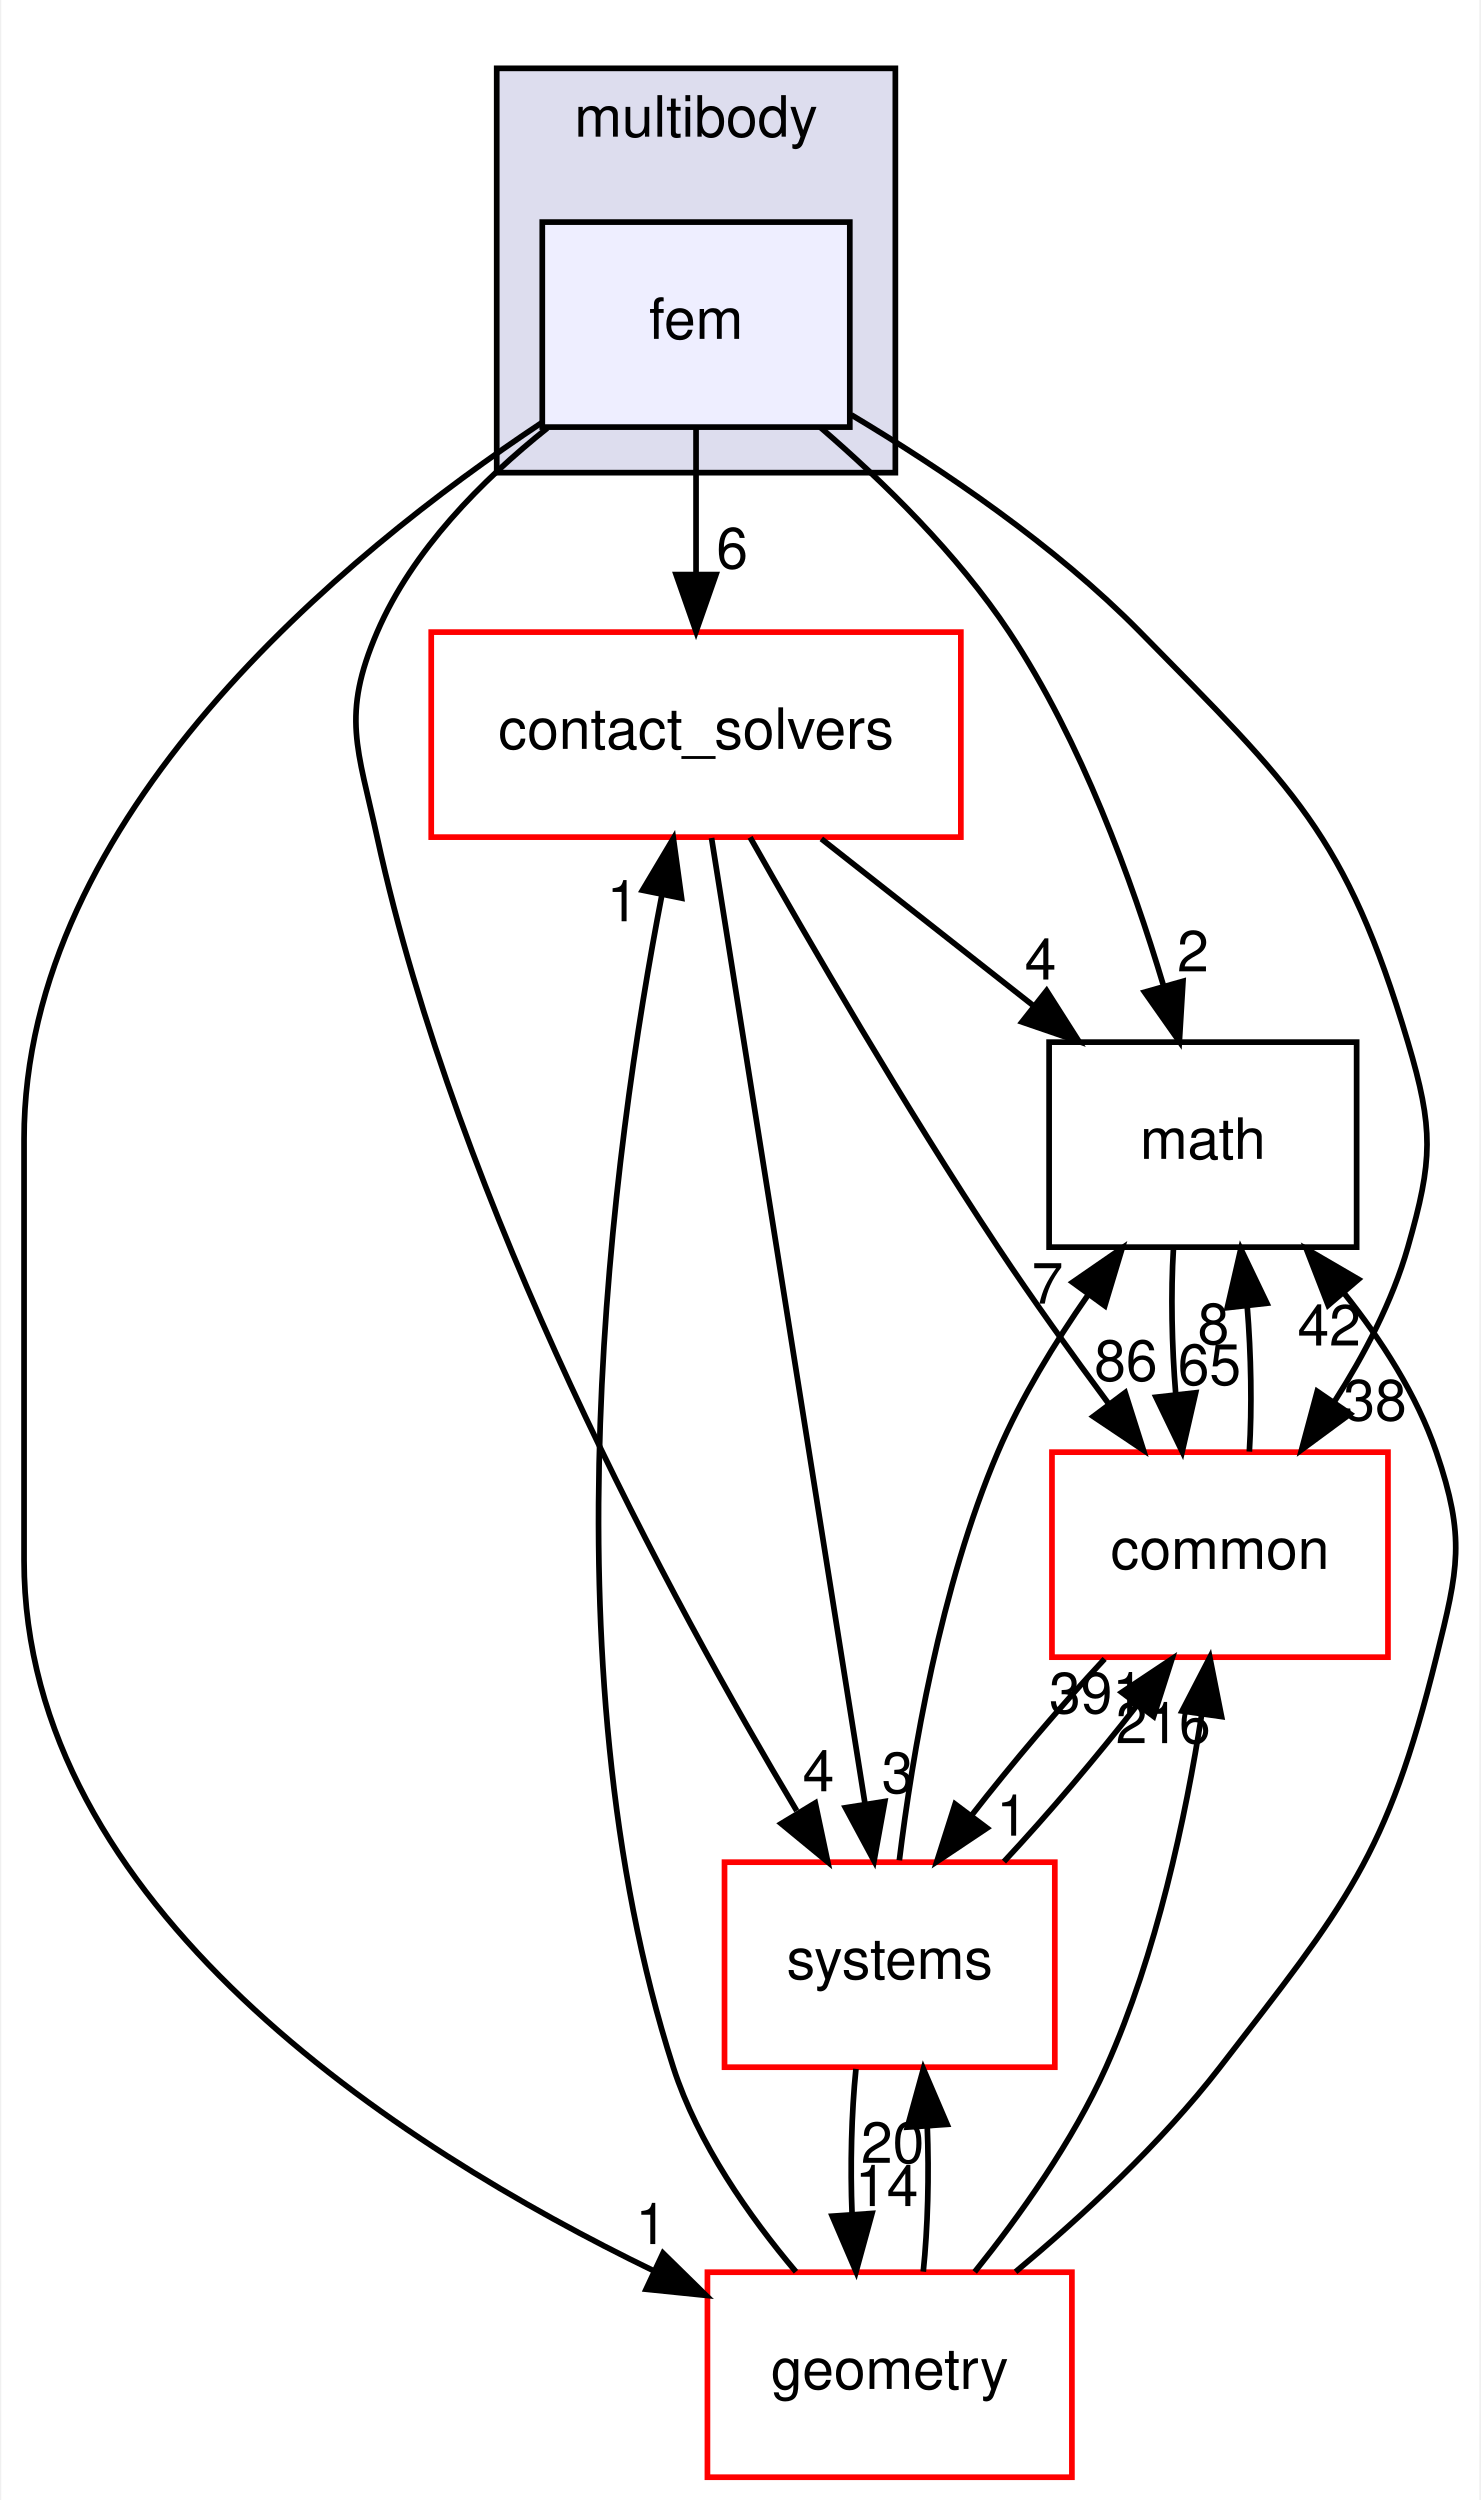
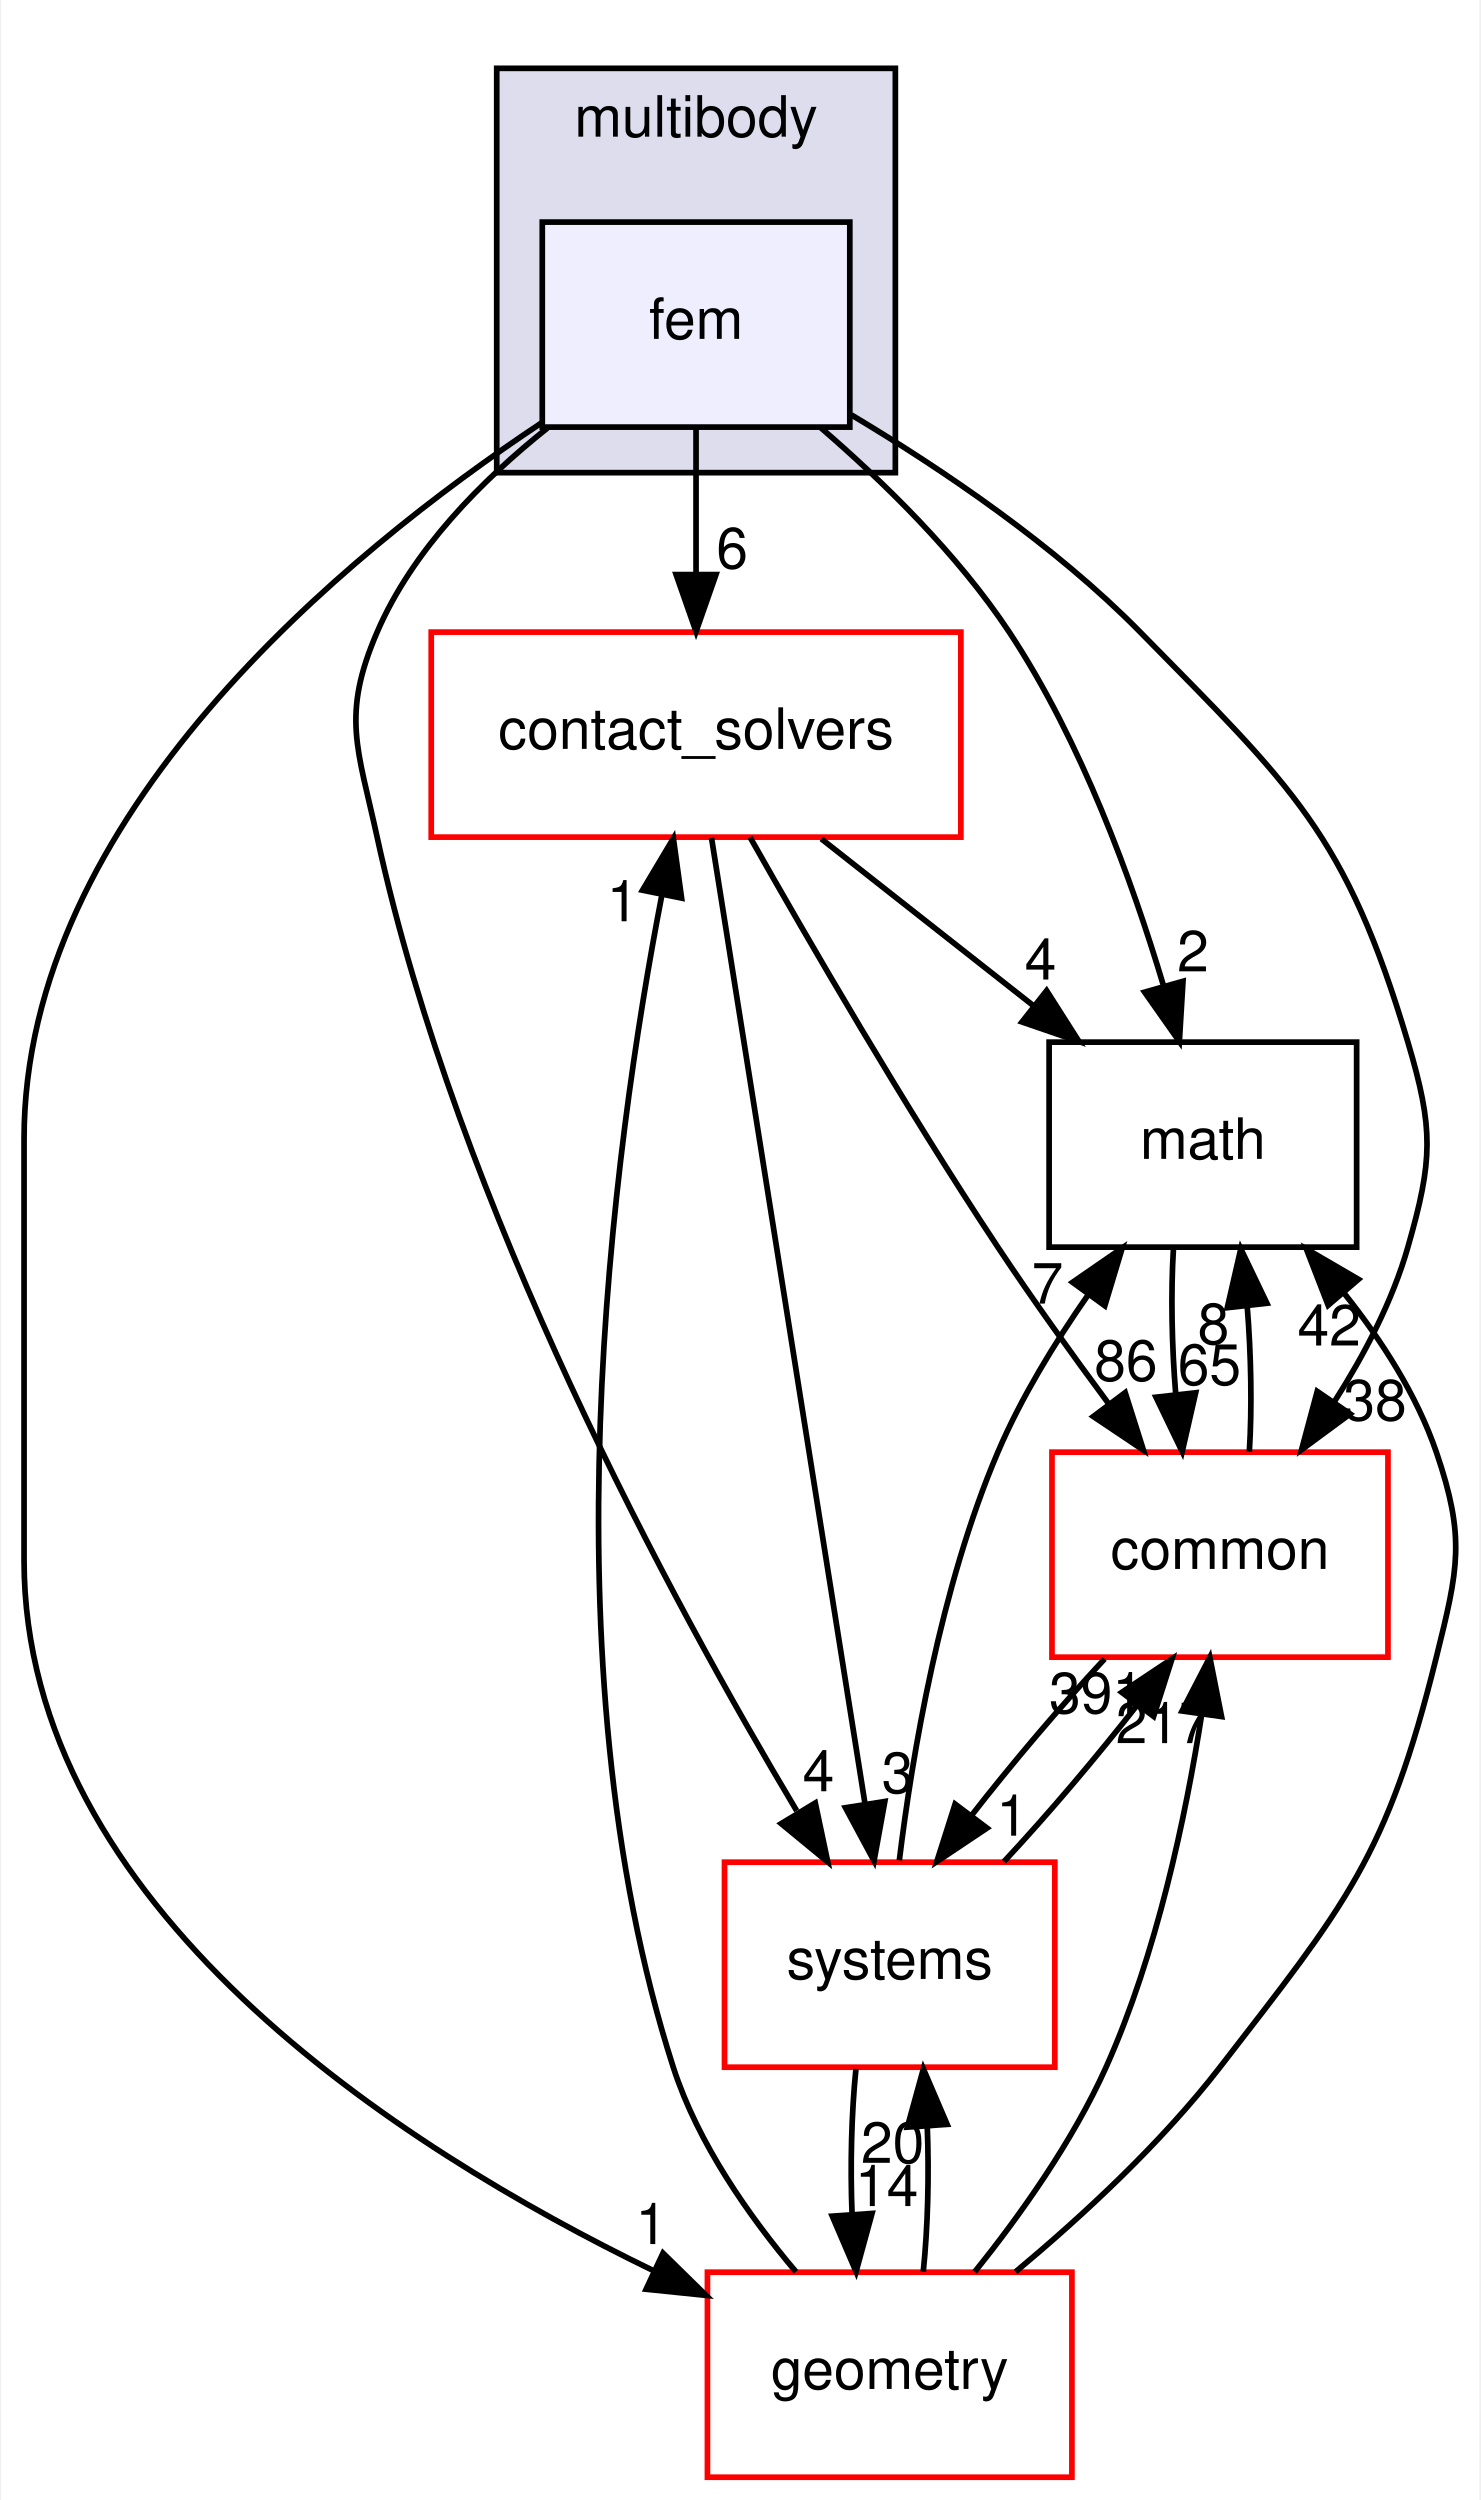
<svg xmlns="http://www.w3.org/2000/svg" xmlns:xlink="http://www.w3.org/1999/xlink" width="260pt" height="439pt" viewBox="0.00 0.00 259.55 439.00">
  <g id="graph0" class="graph" transform="scale(1 1) rotate(0) translate(4 435)">
    <polygon fill="white" stroke="transparent" points="-4,4 -4,-435 255.55,-435 255.55,4 -4,4" />
    <g id="clust1" class="cluster">
      <g id="a_clust1">
        <a xlink:href="dir_39b8b3c6654246a9c12332c930bc7d3f.html" target="_top" xlink:title="multibody">
          <polygon fill="#ddddee" stroke="black" points="83,-352 83,-423 153,-423 153,-352 83,-352" />
          <text text-anchor="middle" x="118" y="-411" font-family="Helvetica,sans-Serif" font-size="10.00">multibody</text>
        </a>
      </g>
    </g>
    <g id="node1" class="node">
      <g id="a_node1">
        <a xlink:href="dir_2cf971462d0dc9c1092ce69736cd713e.html" target="_top" xlink:title="fem">
          <polygon fill="#eeeeff" stroke="black" points="145,-396 91,-396 91,-360 145,-360 145,-396" />
          <text text-anchor="middle" x="118" y="-375.5" font-family="Helvetica,sans-Serif" font-size="10.00">fem</text>
        </a>
      </g>
    </g>
    <g id="node2" class="node">
      <g id="a_node2">
        <a xlink:href="dir_30e7b54ca9ab48df25430eaeedb2e703.html" target="_top" xlink:title="contact_solvers">
          <polygon fill="white" stroke="red" points="164.5,-324 71.5,-324 71.5,-288 164.5,-288 164.5,-324" />
          <text text-anchor="middle" x="118" y="-303.5" font-family="Helvetica,sans-Serif" font-size="10.00">contact_solvers</text>
        </a>
      </g>
    </g>
    <g id="edge11" class="edge">
      <path fill="none" stroke="black" d="M118,-359.7C118,-351.98 118,-342.71 118,-334.11" />
      <polygon fill="black" stroke="black" points="121.5,-334.1 118,-324.1 114.5,-334.1 121.5,-334.1" />
      <g id="a_edge11-headlabel">
        <a xlink:href="dir_000079_000077.html" target="_top" xlink:title="6">
          <text text-anchor="middle" x="124.34" y="-335.2" font-family="Helvetica,sans-Serif" font-size="10.00">6</text>
        </a>
      </g>
    </g>
    <g id="node3" class="node">
      <g id="a_node3">
        <a xlink:href="dir_fc0178d6978c9fa2cad6ef3e048a60a7.html" target="_top" xlink:title="math">
          <polygon fill="none" stroke="black" points="234,-252 180,-252 180,-216 234,-216 234,-252" />
          <text text-anchor="middle" x="207" y="-231.5" font-family="Helvetica,sans-Serif" font-size="10.00">math</text>
        </a>
      </g>
    </g>
    <g id="edge12" class="edge">
      <path fill="none" stroke="black" d="M139.82,-359.96C150.95,-350.37 164,-337.6 173,-324 185.65,-304.88 194.56,-280.38 200.08,-261.93" />
      <polygon fill="black" stroke="black" points="203.51,-262.69 202.87,-252.11 196.77,-260.78 203.51,-262.69" />
      <g id="a_edge12-headlabel">
        <a xlink:href="dir_000079_000018.html" target="_top" xlink:title="2">
          <text text-anchor="middle" x="205.26" y="-264.42" font-family="Helvetica,sans-Serif" font-size="10.00">2</text>
        </a>
      </g>
    </g>
    <g id="node4" class="node">
      <g id="a_node4">
        <a xlink:href="dir_a36da230f0956f48b11c85f7d599788f.html" target="_top" xlink:title="common">
          <polygon fill="white" stroke="red" points="239.5,-180 180.5,-180 180.5,-144 239.5,-144 239.5,-180" />
          <text text-anchor="middle" x="210" y="-159.5" font-family="Helvetica,sans-Serif" font-size="10.00">common</text>
        </a>
      </g>
    </g>
    <g id="edge13" class="edge">
      <path fill="none" stroke="black" d="M145.25,-362.16C161.21,-352.62 181.09,-339.19 196,-324 222.77,-296.73 232.1,-288.63 243,-252 247.56,-236.66 247.4,-231.38 243,-216 240.29,-206.51 235.33,-197.06 230.07,-188.83" />
      <polygon fill="black" stroke="black" points="232.86,-186.72 224.33,-180.43 227.08,-190.67 232.86,-186.72" />
      <g id="a_edge13-headlabel">
        <a xlink:href="dir_000079_000015.html" target="_top" xlink:title="38">
          <text text-anchor="middle" x="237.23" y="-185.58" font-family="Helvetica,sans-Serif" font-size="10.00">38</text>
        </a>
      </g>
    </g>
    <g id="node5" class="node">
      <g id="a_node5">
        <a xlink:href="dir_d739e095b49d8b72164589d00310017d.html" target="_top" xlink:title="geometry">
          <polygon fill="white" stroke="red" points="184,-36 120,-36 120,0 184,0 184,-36" />
          <text text-anchor="middle" x="152" y="-15.5" font-family="Helvetica,sans-Serif" font-size="10.00">geometry</text>
        </a>
      </g>
    </g>
    <g id="edge14" class="edge">
      <path fill="none" stroke="black" d="M90.93,-360.79C56.09,-337.64 0,-291.57 0,-235 0,-235 0,-235 0,-161 0,-100.31 65.5,-58.11 110.5,-36.28" />
      <polygon fill="black" stroke="black" points="112.2,-39.35 119.76,-31.93 109.23,-33.01 112.2,-39.35" />
      <g id="a_edge14-headlabel">
        <a xlink:href="dir_000079_000052.html" target="_top" xlink:title="1">
          <text text-anchor="middle" x="110.15" y="-40.94" font-family="Helvetica,sans-Serif" font-size="10.00">1</text>
        </a>
      </g>
    </g>
    <g id="node6" class="node">
      <g id="a_node6">
        <a xlink:href="dir_b7a0e33b407baa23d8a077e33033c988.html" target="_top" xlink:title="systems">
          <polygon fill="white" stroke="red" points="181,-108 123,-108 123,-72 181,-72 181,-108" />
          <text text-anchor="middle" x="152" y="-87.5" font-family="Helvetica,sans-Serif" font-size="10.00">systems</text>
        </a>
      </g>
    </g>
    <g id="edge15" class="edge">
      <path fill="none" stroke="black" d="M91.88,-359.82C80.42,-350.69 68.19,-338.39 62,-324 55.67,-309.3 58.6,-303.63 62,-288 76.17,-222.91 113.83,-153.56 135.68,-117.02" />
      <polygon fill="black" stroke="black" points="138.94,-118.4 141.13,-108.04 132.95,-114.77 138.94,-118.4" />
      <g id="a_edge15-headlabel">
        <a xlink:href="dir_000079_000080.html" target="_top" xlink:title="4">
          <text text-anchor="middle" x="139.5" y="-120.45" font-family="Helvetica,sans-Serif" font-size="10.00">4</text>
        </a>
      </g>
    </g>
    <g id="edge1" class="edge">
      <path fill="none" stroke="black" d="M140,-287.7C151.21,-278.88 165,-268.03 177.15,-258.47" />
      <polygon fill="black" stroke="black" points="179.56,-261.04 185.25,-252.1 175.23,-255.54 179.56,-261.04" />
      <g id="a_edge1-headlabel">
        <a xlink:href="dir_000077_000018.html" target="_top" xlink:title="4">
          <text text-anchor="middle" x="178.49" y="-262.99" font-family="Helvetica,sans-Serif" font-size="10.00">4</text>
        </a>
      </g>
    </g>
    <g id="edge2" class="edge">
      <path fill="none" stroke="black" d="M127.49,-287.97C137.74,-269.83 154.79,-240.43 171,-216 177.06,-206.86 184.06,-197.12 190.44,-188.52" />
      <polygon fill="black" stroke="black" points="193.36,-190.46 196.56,-180.36 187.76,-186.26 193.36,-190.46" />
      <g id="a_edge2-headlabel">
        <a xlink:href="dir_000077_000015.html" target="_top" xlink:title="86">
          <text text-anchor="middle" x="193.48" y="-192.54" font-family="Helvetica,sans-Serif" font-size="10.00">86</text>
        </a>
      </g>
    </g>
    <g id="edge3" class="edge">
      <path fill="none" stroke="black" d="M120.72,-287.85C126.61,-250.83 140.53,-163.18 147.65,-118.39" />
      <polygon fill="black" stroke="black" points="151.15,-118.66 149.26,-108.23 144.24,-117.56 151.15,-118.66" />
      <g id="a_edge3-headlabel">
        <a xlink:href="dir_000077_000080.html" target="_top" xlink:title="3">
          <text text-anchor="middle" x="153.39" y="-120.15" font-family="Helvetica,sans-Serif" font-size="10.00">3</text>
        </a>
      </g>
    </g>
    <g id="edge4" class="edge">
      <path fill="none" stroke="black" d="M201.83,-215.7C201.36,-207.98 201.53,-198.71 202.24,-190.11" />
      <polygon fill="black" stroke="black" points="205.73,-190.43 203.37,-180.1 198.77,-189.65 205.73,-190.43" />
      <g id="a_edge4-headlabel">
        <a xlink:href="dir_000018_000015.html" target="_top" xlink:title="65">
          <text text-anchor="middle" x="208.15" y="-191.82" font-family="Helvetica,sans-Serif" font-size="10.00">65</text>
        </a>
      </g>
    </g>
    <g id="edge5" class="edge">
      <path fill="none" stroke="black" d="M215.16,-180.1C215.64,-187.79 215.48,-197.05 214.78,-205.67" />
      <polygon fill="black" stroke="black" points="211.29,-205.37 213.66,-215.7 218.24,-206.15 211.29,-205.37" />
      <g id="a_edge5-headlabel">
        <a xlink:href="dir_000015_000018.html" target="_top" xlink:title="8">
          <text text-anchor="middle" x="208.86" y="-198.98" font-family="Helvetica,sans-Serif" font-size="10.00">8</text>
        </a>
      </g>
    </g>
    <g id="edge6" class="edge">
      <path fill="none" stroke="black" d="M189.75,-143.7C182.01,-135.39 173.43,-125.28 166.32,-116.14" />
      <polygon fill="black" stroke="black" points="169.09,-113.99 160.28,-108.1 163.49,-118.2 169.09,-113.99" />
      <g id="a_edge6-headlabel">
        <a xlink:href="dir_000015_000080.html" target="_top" xlink:title="1">
          <text text-anchor="middle" x="173.52" y="-112.66" font-family="Helvetica,sans-Serif" font-size="10.00">1</text>
        </a>
      </g>
    </g>
    <g id="edge7" class="edge">
      <path fill="none" stroke="black" d="M135.54,-36.08C127.35,-45.78 118.3,-58.63 114,-72 91.07,-143.34 103.41,-233.43 111.99,-277.78" />
      <polygon fill="black" stroke="black" points="108.6,-278.68 114.02,-287.78 115.46,-277.29 108.6,-278.68" />
      <g id="a_edge7-headlabel">
        <a xlink:href="dir_000052_000077.html" target="_top" xlink:title="1">
          <text text-anchor="middle" x="105.11" y="-273.22" font-family="Helvetica,sans-Serif" font-size="10.00">1</text>
        </a>
      </g>
    </g>
    <g id="edge8" class="edge">
      <path fill="none" stroke="black" d="M174.11,-36.07C185.73,-45.76 199.66,-58.62 210,-72 232.13,-100.63 239.3,-108.88 248,-144 251.85,-159.53 253.17,-164.86 248,-180 244.56,-190.07 238.34,-199.72 231.77,-207.95" />
      <polygon fill="black" stroke="black" points="229,-205.8 225.17,-215.68 234.32,-210.35 229,-205.8" />
      <g id="a_edge8-headlabel">
        <a xlink:href="dir_000052_000018.html" target="_top" xlink:title="42">
          <text text-anchor="middle" x="229.18" y="-198.72" font-family="Helvetica,sans-Serif" font-size="10.00">42</text>
        </a>
      </g>
    </g>
    <g id="edge9" class="edge">
      <path fill="none" stroke="black" d="M166.93,-36.05C174.87,-45.94 184.16,-58.98 190,-72 198.88,-91.81 203.99,-115.93 206.81,-134.06" />
      <polygon fill="black" stroke="black" points="203.35,-134.55 208.22,-143.96 210.28,-133.57 203.35,-134.55" />
      <g id="a_edge9-headlabel">
-         <a xlink:href="dir_000052_000015.html" target="_top" xlink:title="216">
-           <text text-anchor="middle" x="200.03" y="-128.9" font-family="Helvetica,sans-Serif" font-size="10.00">216</text>
+         <a xlink:href="dir_000052_000015.html" target="_top" xlink:title="217">
+           <text text-anchor="middle" x="200.03" y="-128.9" font-family="Helvetica,sans-Serif" font-size="10.00">217</text>
        </a>
      </g>
    </g>
    <g id="edge10" class="edge">
      <path fill="none" stroke="black" d="M157.9,-36.1C158.7,-43.79 158.94,-53.05 158.6,-61.67" />
      <polygon fill="black" stroke="black" points="155.11,-61.48 157.92,-71.7 162.09,-61.96 155.11,-61.48" />
      <g id="a_edge10-headlabel">
        <a xlink:href="dir_000052_000080.html" target="_top" xlink:title="20">
          <text text-anchor="middle" x="152.52" y="-55.2" font-family="Helvetica,sans-Serif" font-size="10.00">20</text>
        </a>
      </g>
    </g>
    <g id="edge16" class="edge">
      <path fill="none" stroke="black" d="M153.7,-108.33C155.95,-126.71 160.89,-156.31 171,-180 175.08,-189.57 180.99,-199.22 186.84,-207.61" />
      <polygon fill="black" stroke="black" points="184.12,-209.83 192.84,-215.85 189.78,-205.71 184.12,-209.83" />
      <g id="a_edge16-headlabel">
        <a xlink:href="dir_000080_000018.html" target="_top" xlink:title="7">
          <text text-anchor="middle" x="179.71" y="-206.09" font-family="Helvetica,sans-Serif" font-size="10.00">7</text>
        </a>
      </g>
    </g>
    <g id="edge17" class="edge">
      <path fill="none" stroke="black" d="M172.07,-108.1C179.79,-116.38 188.37,-126.49 195.5,-135.64" />
      <polygon fill="black" stroke="black" points="192.76,-137.82 201.58,-143.7 198.35,-133.6 192.76,-137.82" />
      <g id="a_edge17-headlabel">
        <a xlink:href="dir_000080_000015.html" target="_top" xlink:title="391">
          <text text-anchor="middle" x="188.33" y="-134.16" font-family="Helvetica,sans-Serif" font-size="10.00">391</text>
        </a>
      </g>
    </g>
    <g id="edge18" class="edge">
      <path fill="none" stroke="black" d="M146.08,-71.7C145.29,-63.98 145.06,-54.71 145.4,-46.11" />
      <polygon fill="black" stroke="black" points="148.9,-46.32 146.1,-36.1 141.92,-45.84 148.9,-46.32" />
      <g id="a_edge18-headlabel">
        <a xlink:href="dir_000080_000052.html" target="_top" xlink:title="14">
          <text text-anchor="middle" x="151.48" y="-47.61" font-family="Helvetica,sans-Serif" font-size="10.00">14</text>
        </a>
      </g>
    </g>
  </g>
</svg>
